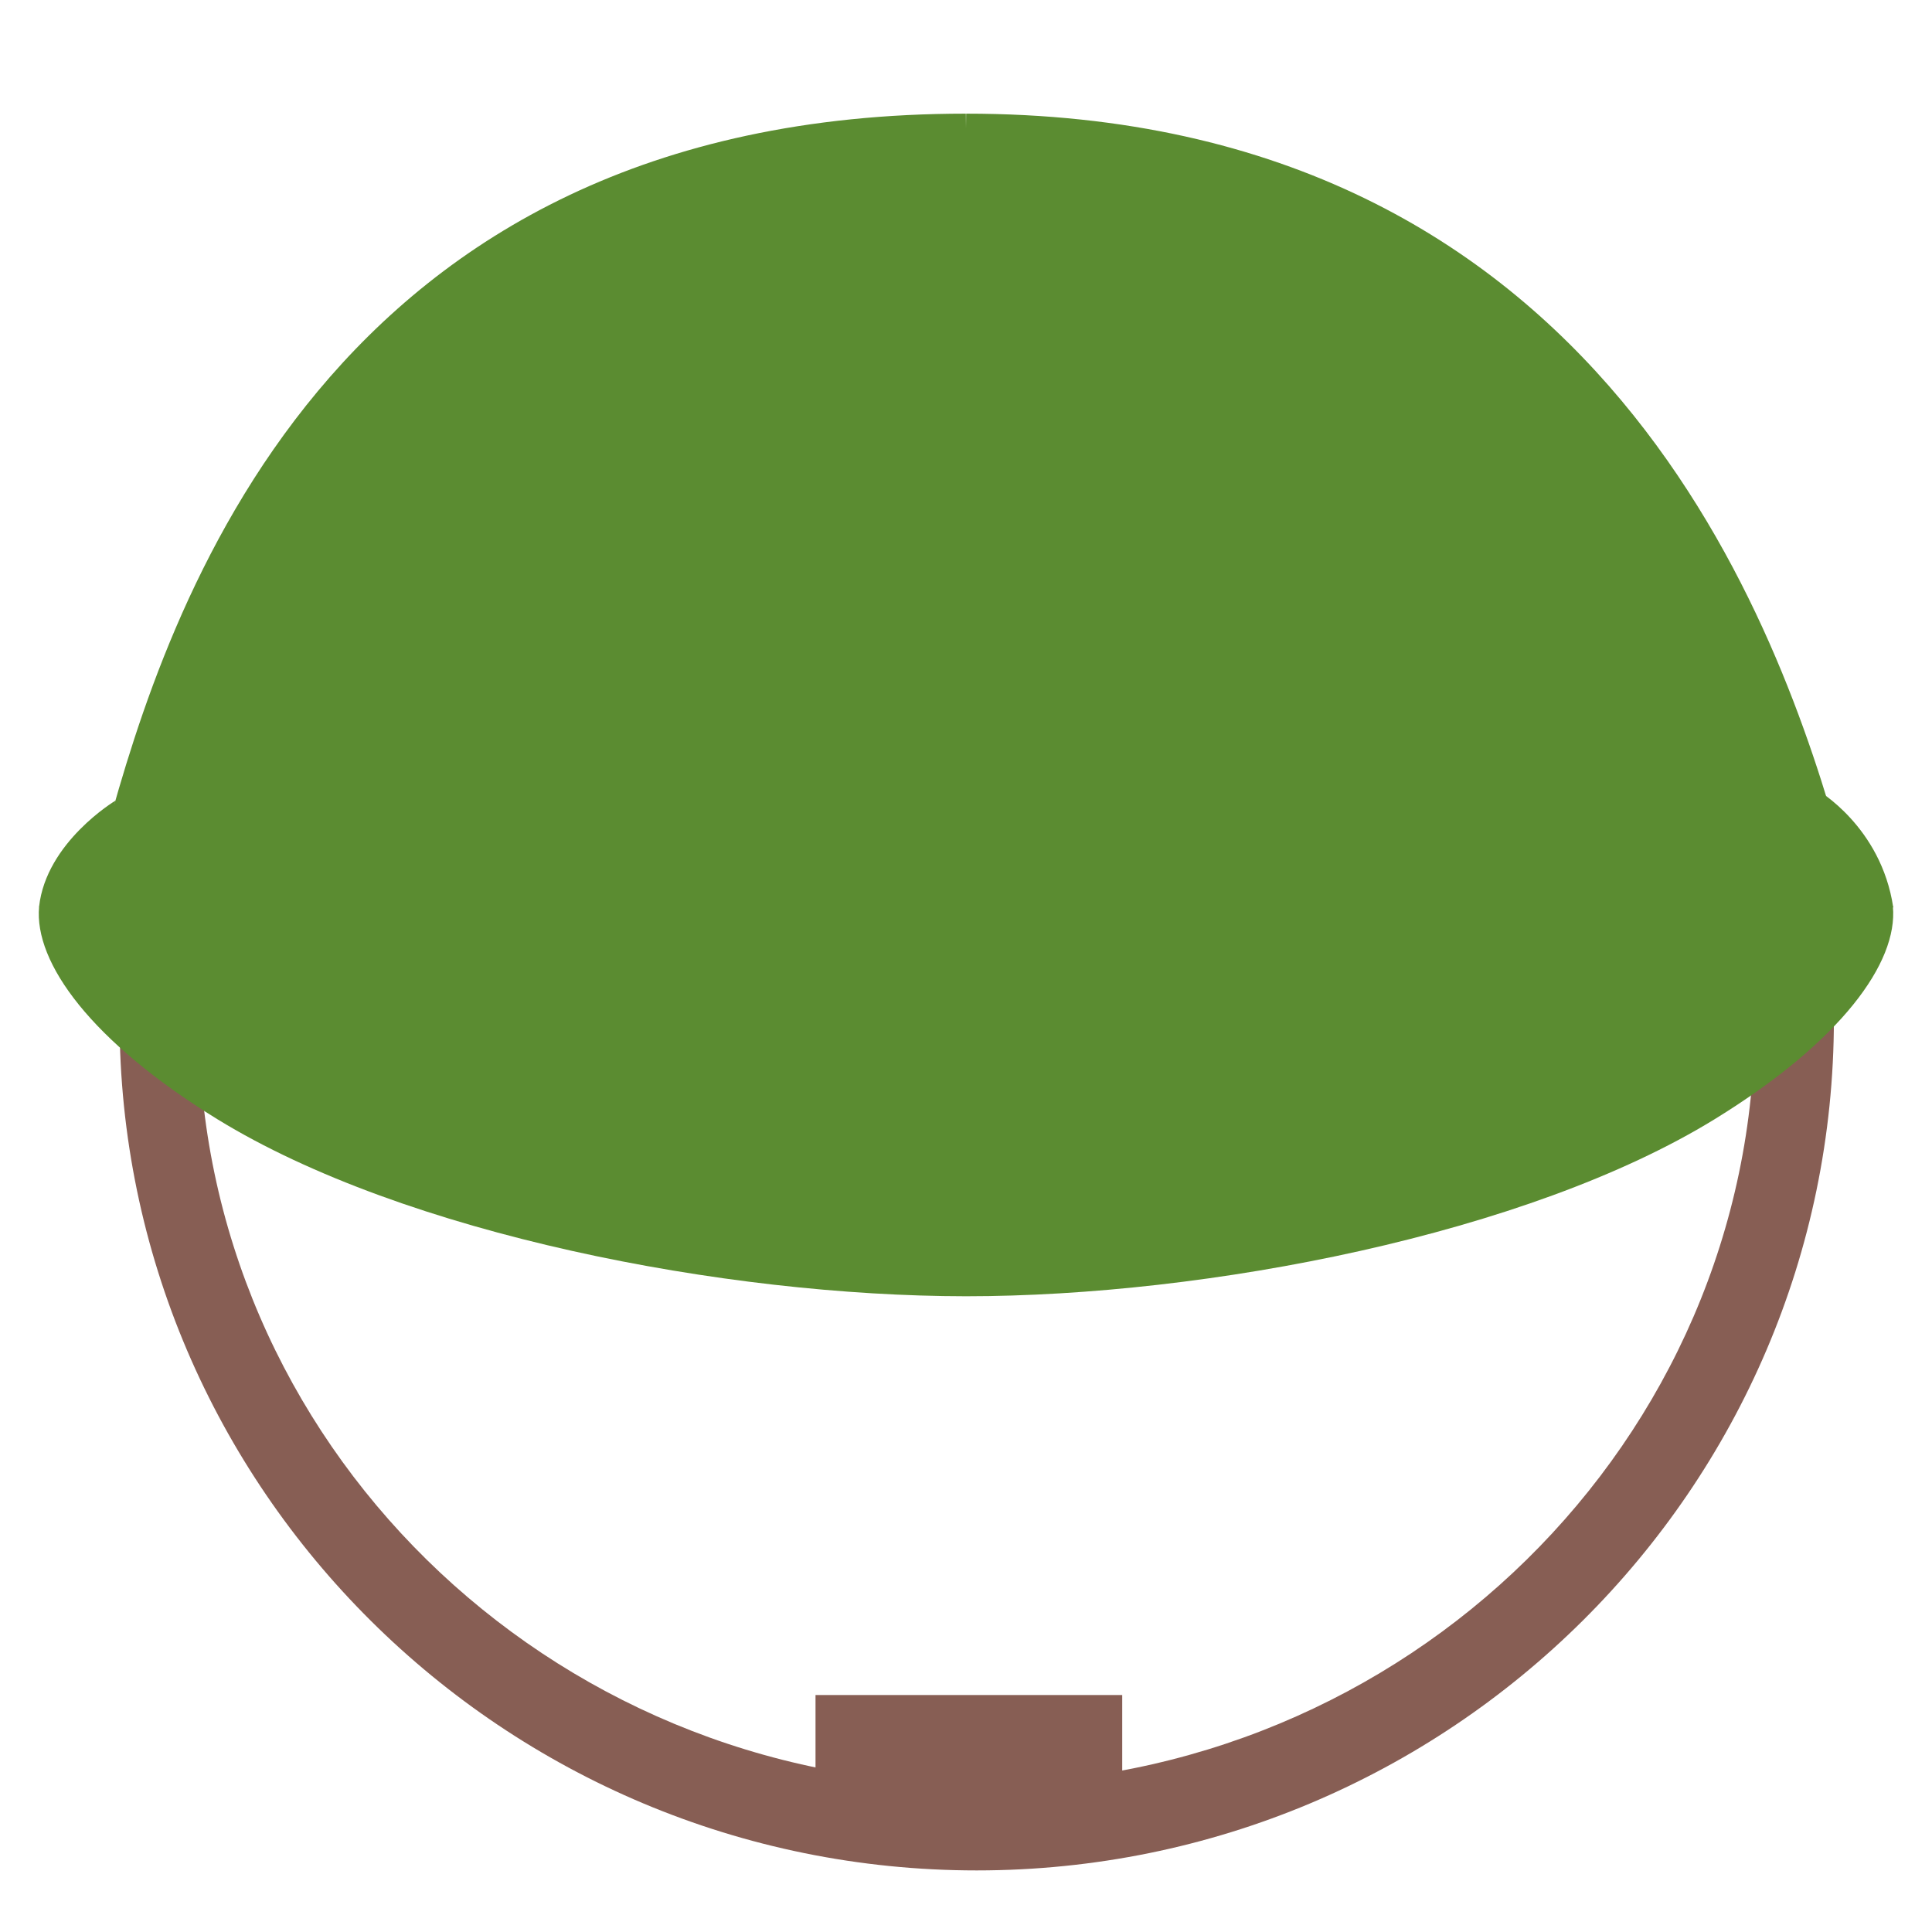
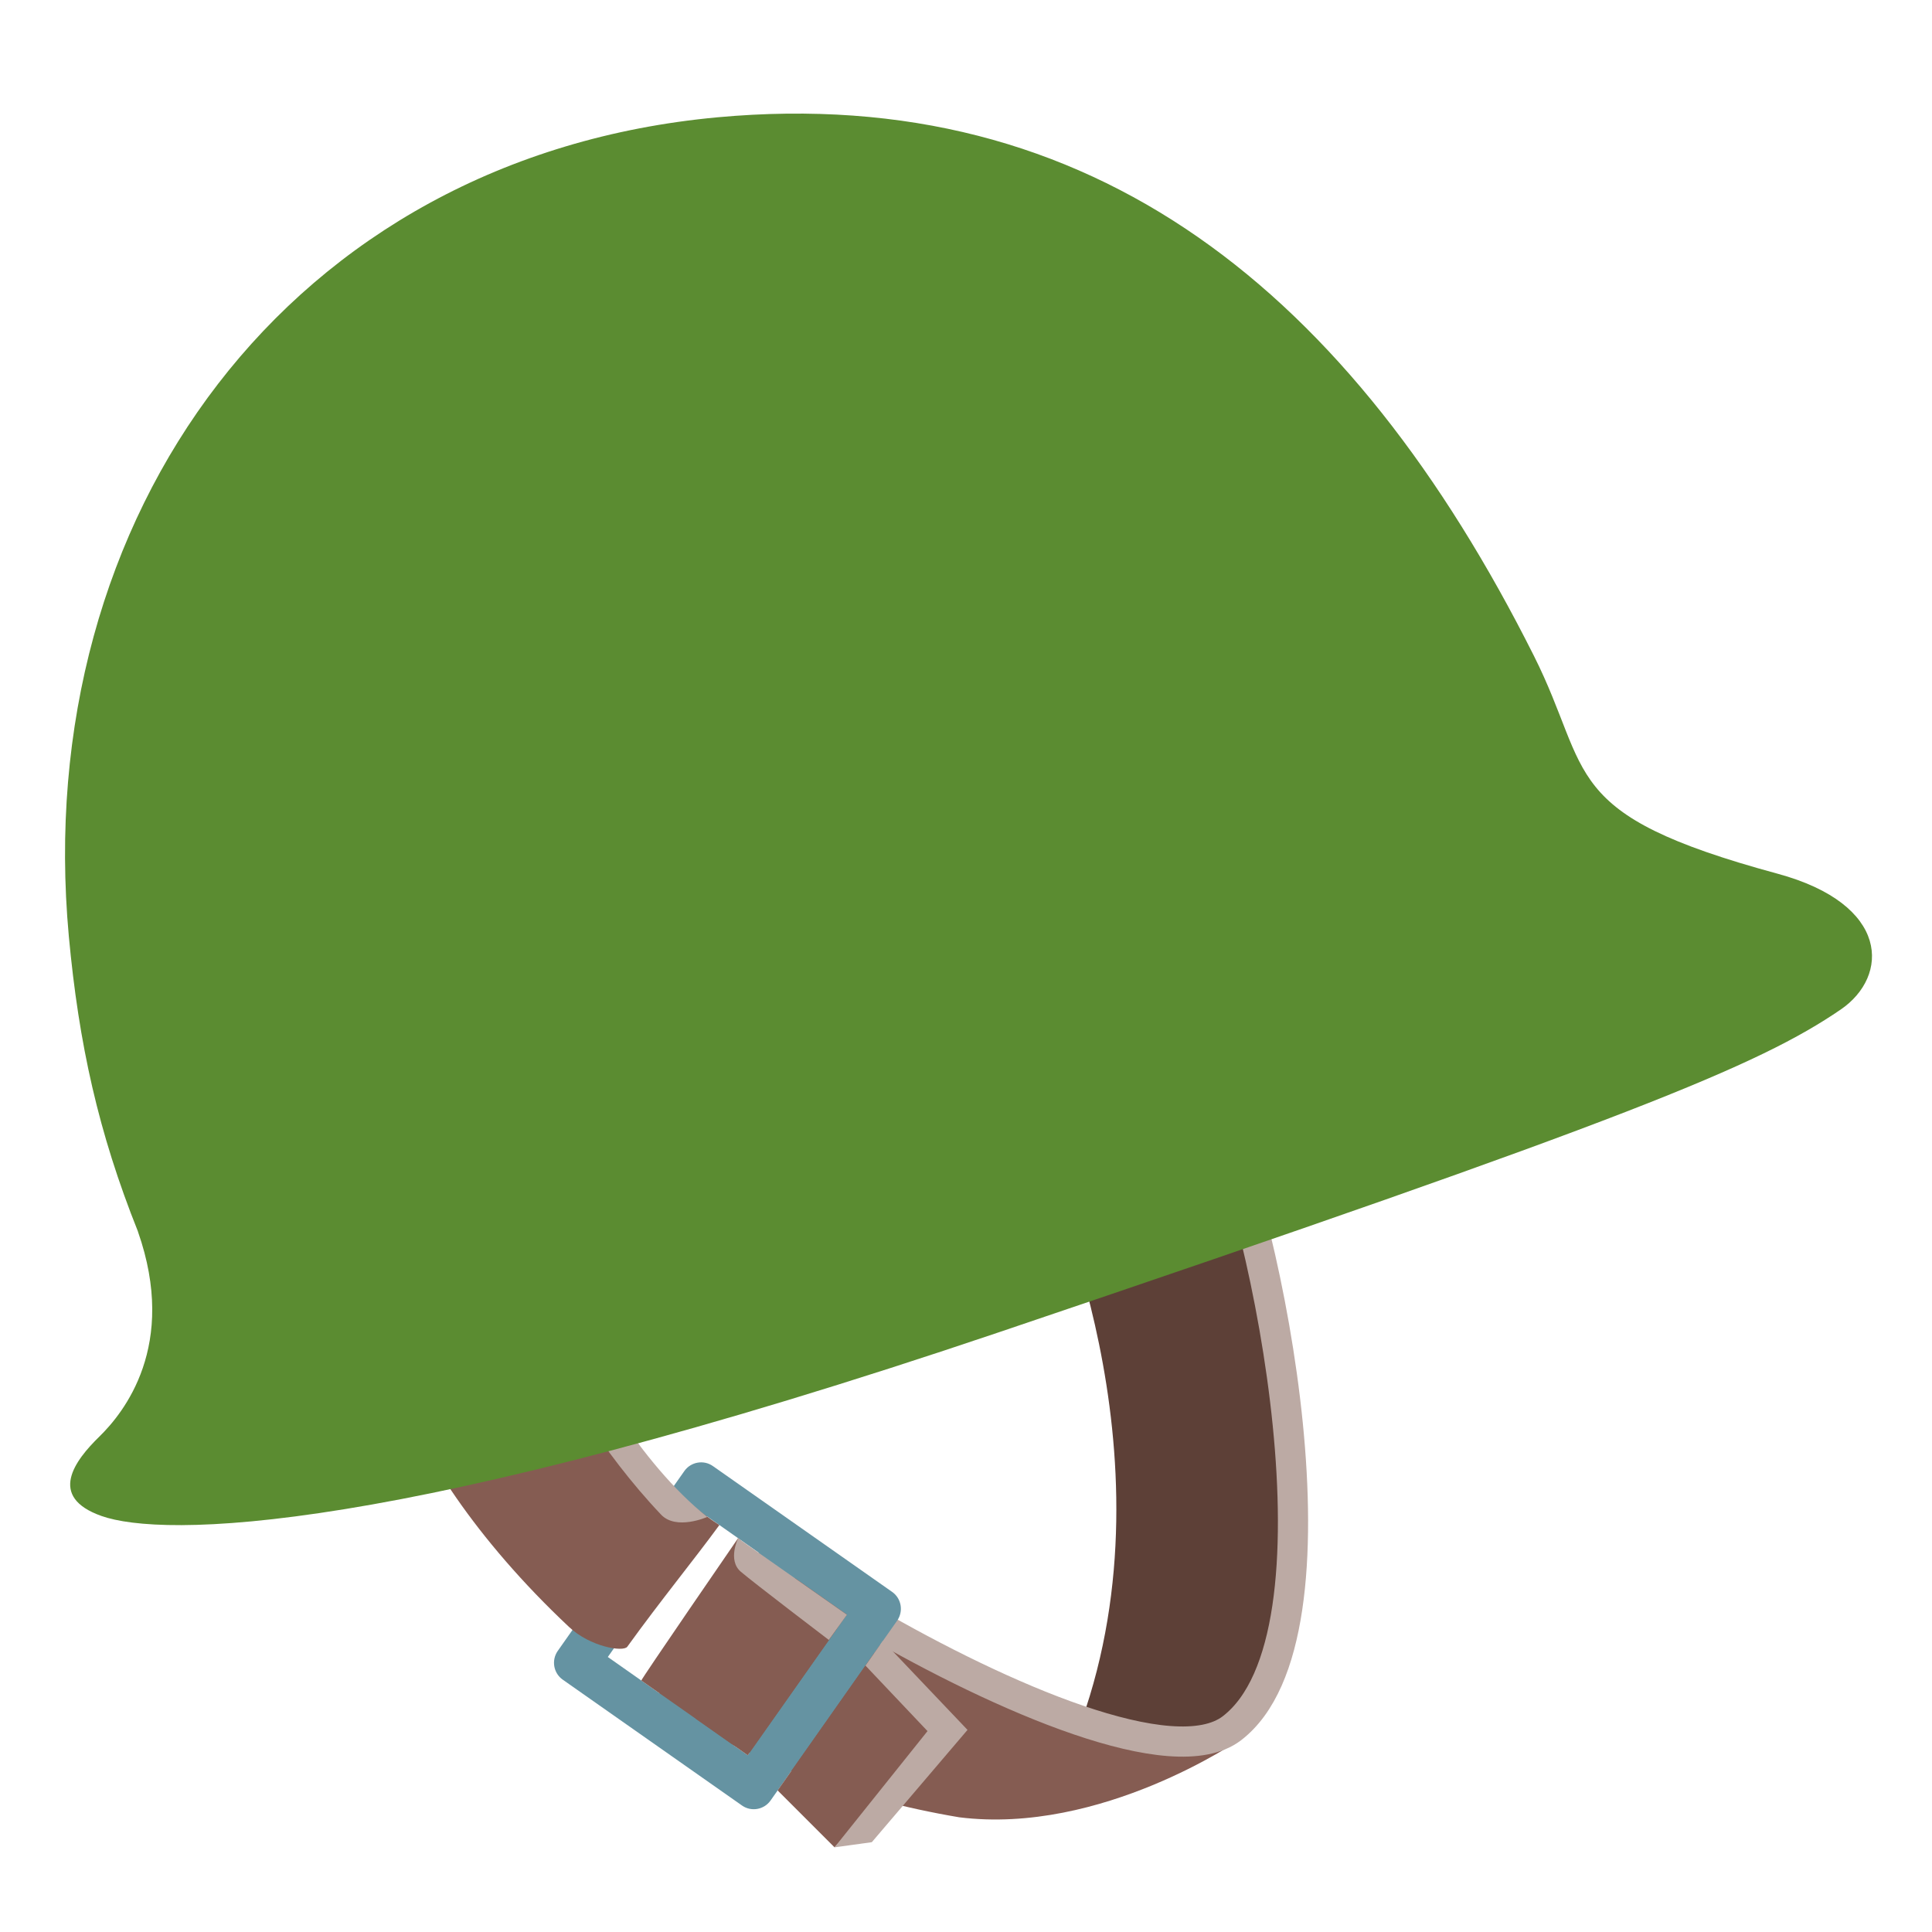
- <svg xmlns="http://www.w3.org/2000/svg" xmlns:xlink="http://www.w3.org/1999/xlink" width="128" height="128" version="1.1" id="svg9">
-   <defs id="defs1">
-     <path id="a" d="M0 0h128v128H0z" />
-   </defs>
-   <clipPath id="b">
-     <use xlink:href="#a" overflow="visible" id="use1" />
-   </clipPath>
-   <path d="M64.71 11.75h.19-.36.17z" clip-path="url(#b)" fill="#37b4e2" id="path1" />
-   <g clip-path="url(#b)" id="g9">
-     <path d="M64.71 123.92c-31.32 0-56.79-25.3-56.79-56.4 0-31.1 25.48-56.4 56.79-56.4s56.79 25.3 56.79 56.4c0 31.1-25.47 56.4-56.79 56.4zm0-107.06c-28.42 0-51.55 22.73-51.55 50.67s23.12 50.66 51.55 50.66c28.42 0 51.55-22.73 51.55-50.66 0-27.94-23.12-50.67-51.55-50.67z" fill="#875e54" id="path2" />
-     <path fill="#875e54" d="M54.03 112.3h20.32v10.03H54.03z" id="path3" />
-     <path d="M125.41 60.07c-.03-.37-2.27.22-3.41-3.87-3.98-14.23-15.58-48.67-57.99-48.67l-.01.95-.01-.95c-42.53 0-52.97 33.14-56.94 47.64-1.23 4.47-4.42 4.51-4.46 4.91-.34 3.7 3.44 8.92 11.81 14.07 12.4 7.62 33.65 11.72 49.59 11.73h.02c15.94 0 37.19-4.11 49.59-11.73 8.37-5.15 12.15-10.37 11.81-14.08" fill="#be1931" id="path4" style="fill:#5b8c31" />
-     <path d="M7.64 53.05s-4.58 2.74-5.05 7.02l3.87 1.59 1.18-8.61zM120.38 52.33s4.25 2.42 5.05 7.78l-3.87 1.59-1.18-9.37z" fill="#be1931" id="path8" style="fill:#5b8c31" />
+ <svg xmlns="http://www.w3.org/2000/svg" width="100%" height="100%" viewBox="0 0 128 128" version="1.1" xml:space="preserve" style="fill-rule:evenodd;clip-rule:evenodd;stroke-miterlimit:10;" id="svg13">
+   <defs id="defs13" />
+   <g id="g13">
+     <g id="g2">
+       <path d="M82.54,113.99C89.86,102.78 83.08,79.16 80.29,73.03L69.18,77.4C70.38,80.04 78.61,99.69 70.27,117.38L82.54,113.99Z" style="fill:rgb(93,64,55);fill-rule:nonzero;" id="path2" />
+     </g>
+     <path d="M63.55,120.4C56.12,119.15 49.97,116.67 44.94,113.63L51.83,103.75C59.38,109.29 69.06,113.97 82.13,115.26C82.12,115.26 72.96,121.58 63.55,120.4Z" style="fill:rgb(133,92,82);fill-rule:nonzero;" id="path3" />
+     <g id="g4">
+       <path d="M57.6,107.39C66.33,112.45 77.76,117.46 81.62,114.5C89.58,108.38 83.96,80.7 80.29,73.04" style="fill:none;fill-rule:nonzero;stroke:rgb(188,170,164);stroke-width:2px;" id="path4" />
+     </g>
+     <path d="M59.11,105.47L47.23,97.13C46.62,96.7 45.77,96.85 45.34,97.46L36.95,109.38C36.52,110 36.67,110.85 37.28,111.28L49.16,119.62C49.77,120.05 50.62,119.9 51.05,119.29L59.44,107.37C59.87,106.75 59.72,105.9 59.11,105.47ZM46.84,100.46L50.27,102.87L43.7,112.19L40.27,109.78L46.84,100.46ZM46.11,113.88L52.68,104.56L56.11,106.97L49.54,116.29L46.11,113.88Z" style="fill:rgb(101,147,162);fill-rule:nonzero;" id="path5" />
+     <path d="M47.66,101.04C42.23,97.53 38.28,90.13 37.69,88.31L26.49,92.17C27.75,96.03 31.46,101.93 37.7,107.79C39.09,109.1 41.29,109.47 41.56,109.1C43.75,106.06 45.98,103.34 47.66,101.04Z" style="fill:rgb(133,92,82);fill-rule:nonzero;" id="path6" />
+     <path d="M49.54,116.29C49.54,116.29 42.54,111.38 42.49,111.34C42.44,111.3 48.9,101.91 48.9,101.91L55.51,107.81L49.54,116.29Z" style="fill:rgb(133,92,82);fill-rule:nonzero;" id="path7" />
+     <g id="g8">
+       <path d="M57.91,109.53L62.78,114.65L55.29,122.39L51.52,118.62L57.91,109.53Z" style="fill:rgb(133,92,82);fill-rule:nonzero;" id="path8" />
+     </g>
+     <g id="g9">
+       <path d="M43.79,100.34C39.83,96.17 36.86,91.06 36.27,89.27L38.14,88.66C38.65,90.21 42.36,96.94 46.86,100.5C46.86,100.5 44.8,101.42 43.79,100.34Z" style="fill:rgb(188,170,164);fill-rule:nonzero;" id="path9" />
+     </g>
+     <g id="g10">
+       <path d="M54.91,108.65C54.91,108.65 49.97,104.89 49.08,104.13C48.19,103.37 48.9,101.92 48.9,101.92L56.11,106.98L54.91,108.65Z" style="fill:rgb(188,170,164);fill-rule:nonzero;" id="path10" />
+     </g>
+     <g id="g11">
+       <path d="M57.76,122.05L55.29,122.39L61.45,114.69L57.34,110.35L58.49,108.71L64.1,114.61L57.76,122.05Z" style="fill:rgb(188,170,164);fill-rule:nonzero;" id="path11" />
+     </g>
+     <path d="M 117.75,57.88 C 103.19,53.93 105.55,51.27 101.62,43.44 89.52,19.33 72.4,5.49 47.55,7.77 19.15,10.39 2,34.17 4.56,62.03 5.22,69.16 6.52,75.04 9.14,81.59 v 0.01 c 2.65,7.55 -0.94,12 -2.56,13.58 -1.62,1.58 -3.45,3.99 0.15,5.26 3.98,1.4 19.159,1.447 59.474,-12.182 C 107.998,74.129 116.538,70.584 121.95,66.886 125.175,64.683 125.25,59.91 117.75,57.88 Z" style="fill:#5b8c31;fill-rule:nonzero" id="path13" />
  </g>
</svg>
